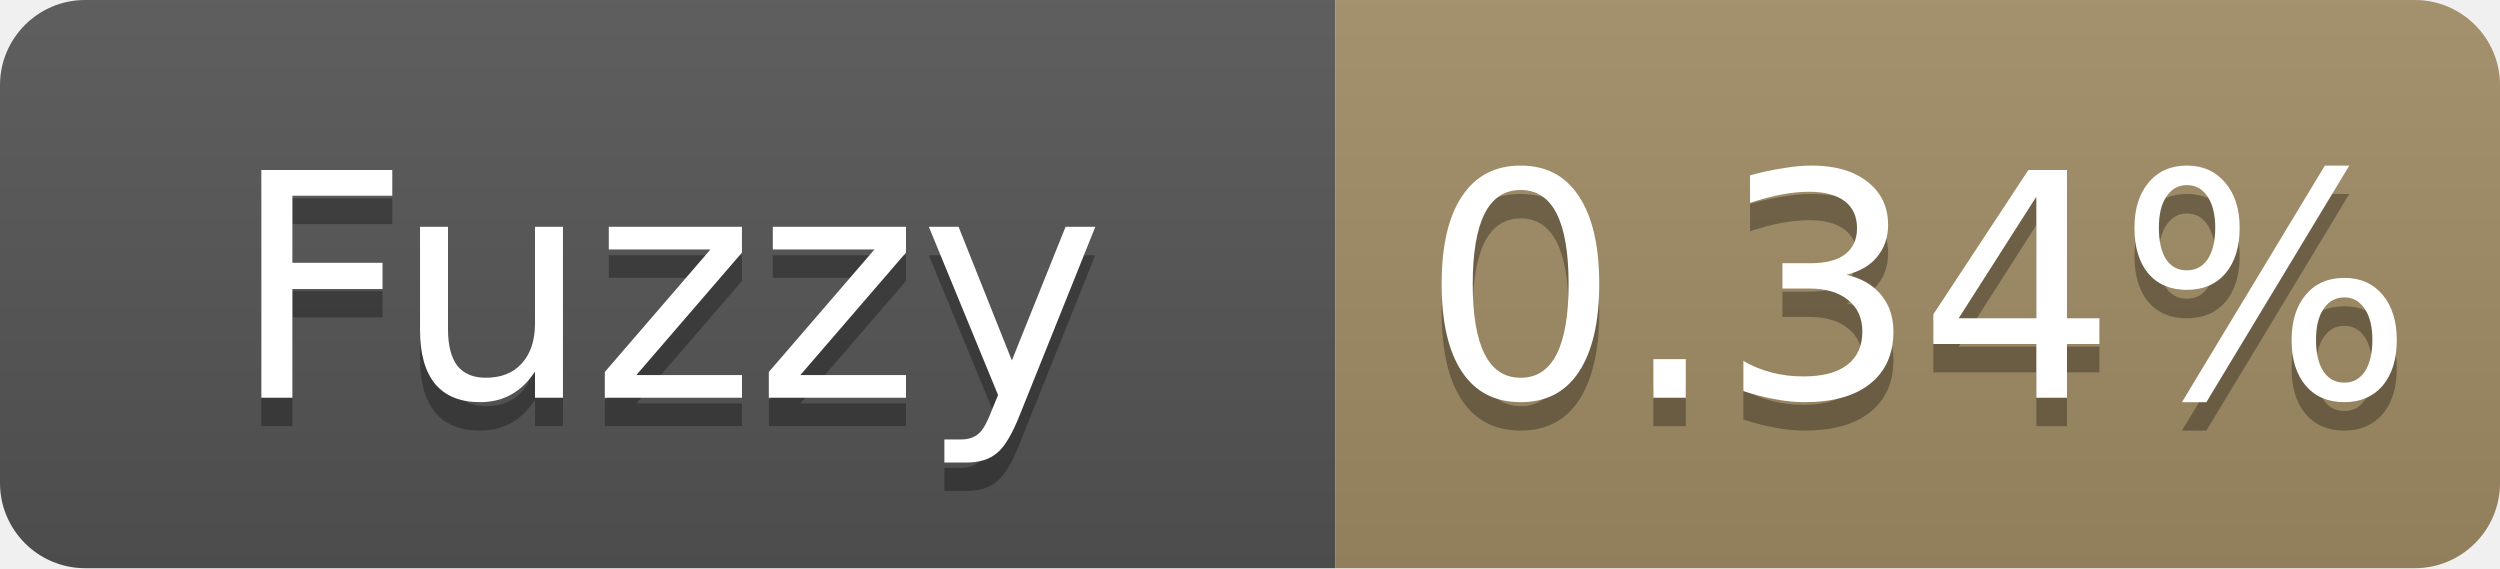
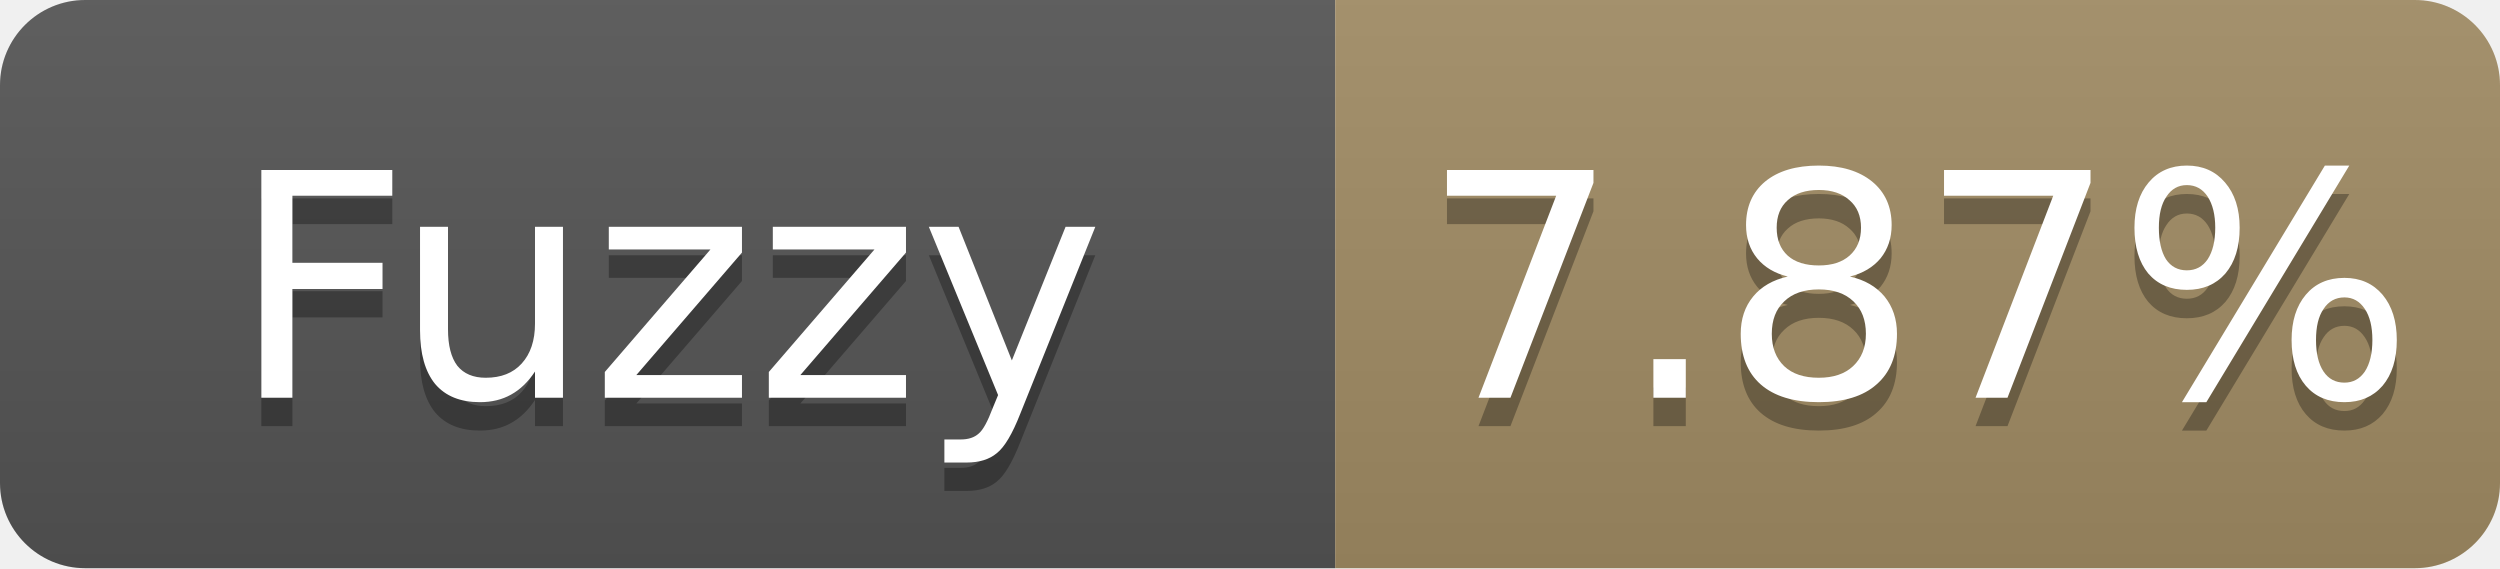
- <svg xmlns="http://www.w3.org/2000/svg" width="88" height="20" role="img" aria-label="Fuzzy: 0.34%">
+ <svg xmlns="http://www.w3.org/2000/svg" width="88" height="20" role="img" aria-label="Fuzzy: 7.87%">
  <linearGradient id="s" x2="0" y2="100%">
    <stop offset="0" stop-color="#bbb" stop-opacity=".1" />
    <stop offset="1" stop-opacity=".1" />
  </linearGradient>
  <clipPath id="r">
    <rect width="88" height="20" rx="3" fill="#fff" />
  </clipPath>
  <g clip-path="url(#r)">
    <rect width="47" height="20" fill="#555" />
    <rect x="47" width="41" height="20" fill="#a28c64" />
    <rect width="88" height="20" fill="url(#s)" />
  </g>
  <g fill="#fff" text-anchor="middle" font-family="Verdana,Geneva,DejaVu Sans,sans-serif" font-size="11">
    <text x="23.5" y="15" fill="#010101" fill-opacity=".3">Fuzzy</text>
    <text x="23.5" y="14">Fuzzy</text>
-     <text x="67.5" y="15" fill="#010101" fill-opacity=".3">0.34%</text>
-     <text x="67.5" y="14">0.34%</text>
+     <text x="67.5" y="15" fill="#010101" fill-opacity=".3">7.87%</text>
+     <text x="67.5" y="14">7.87%</text>
  </g>
</svg>
